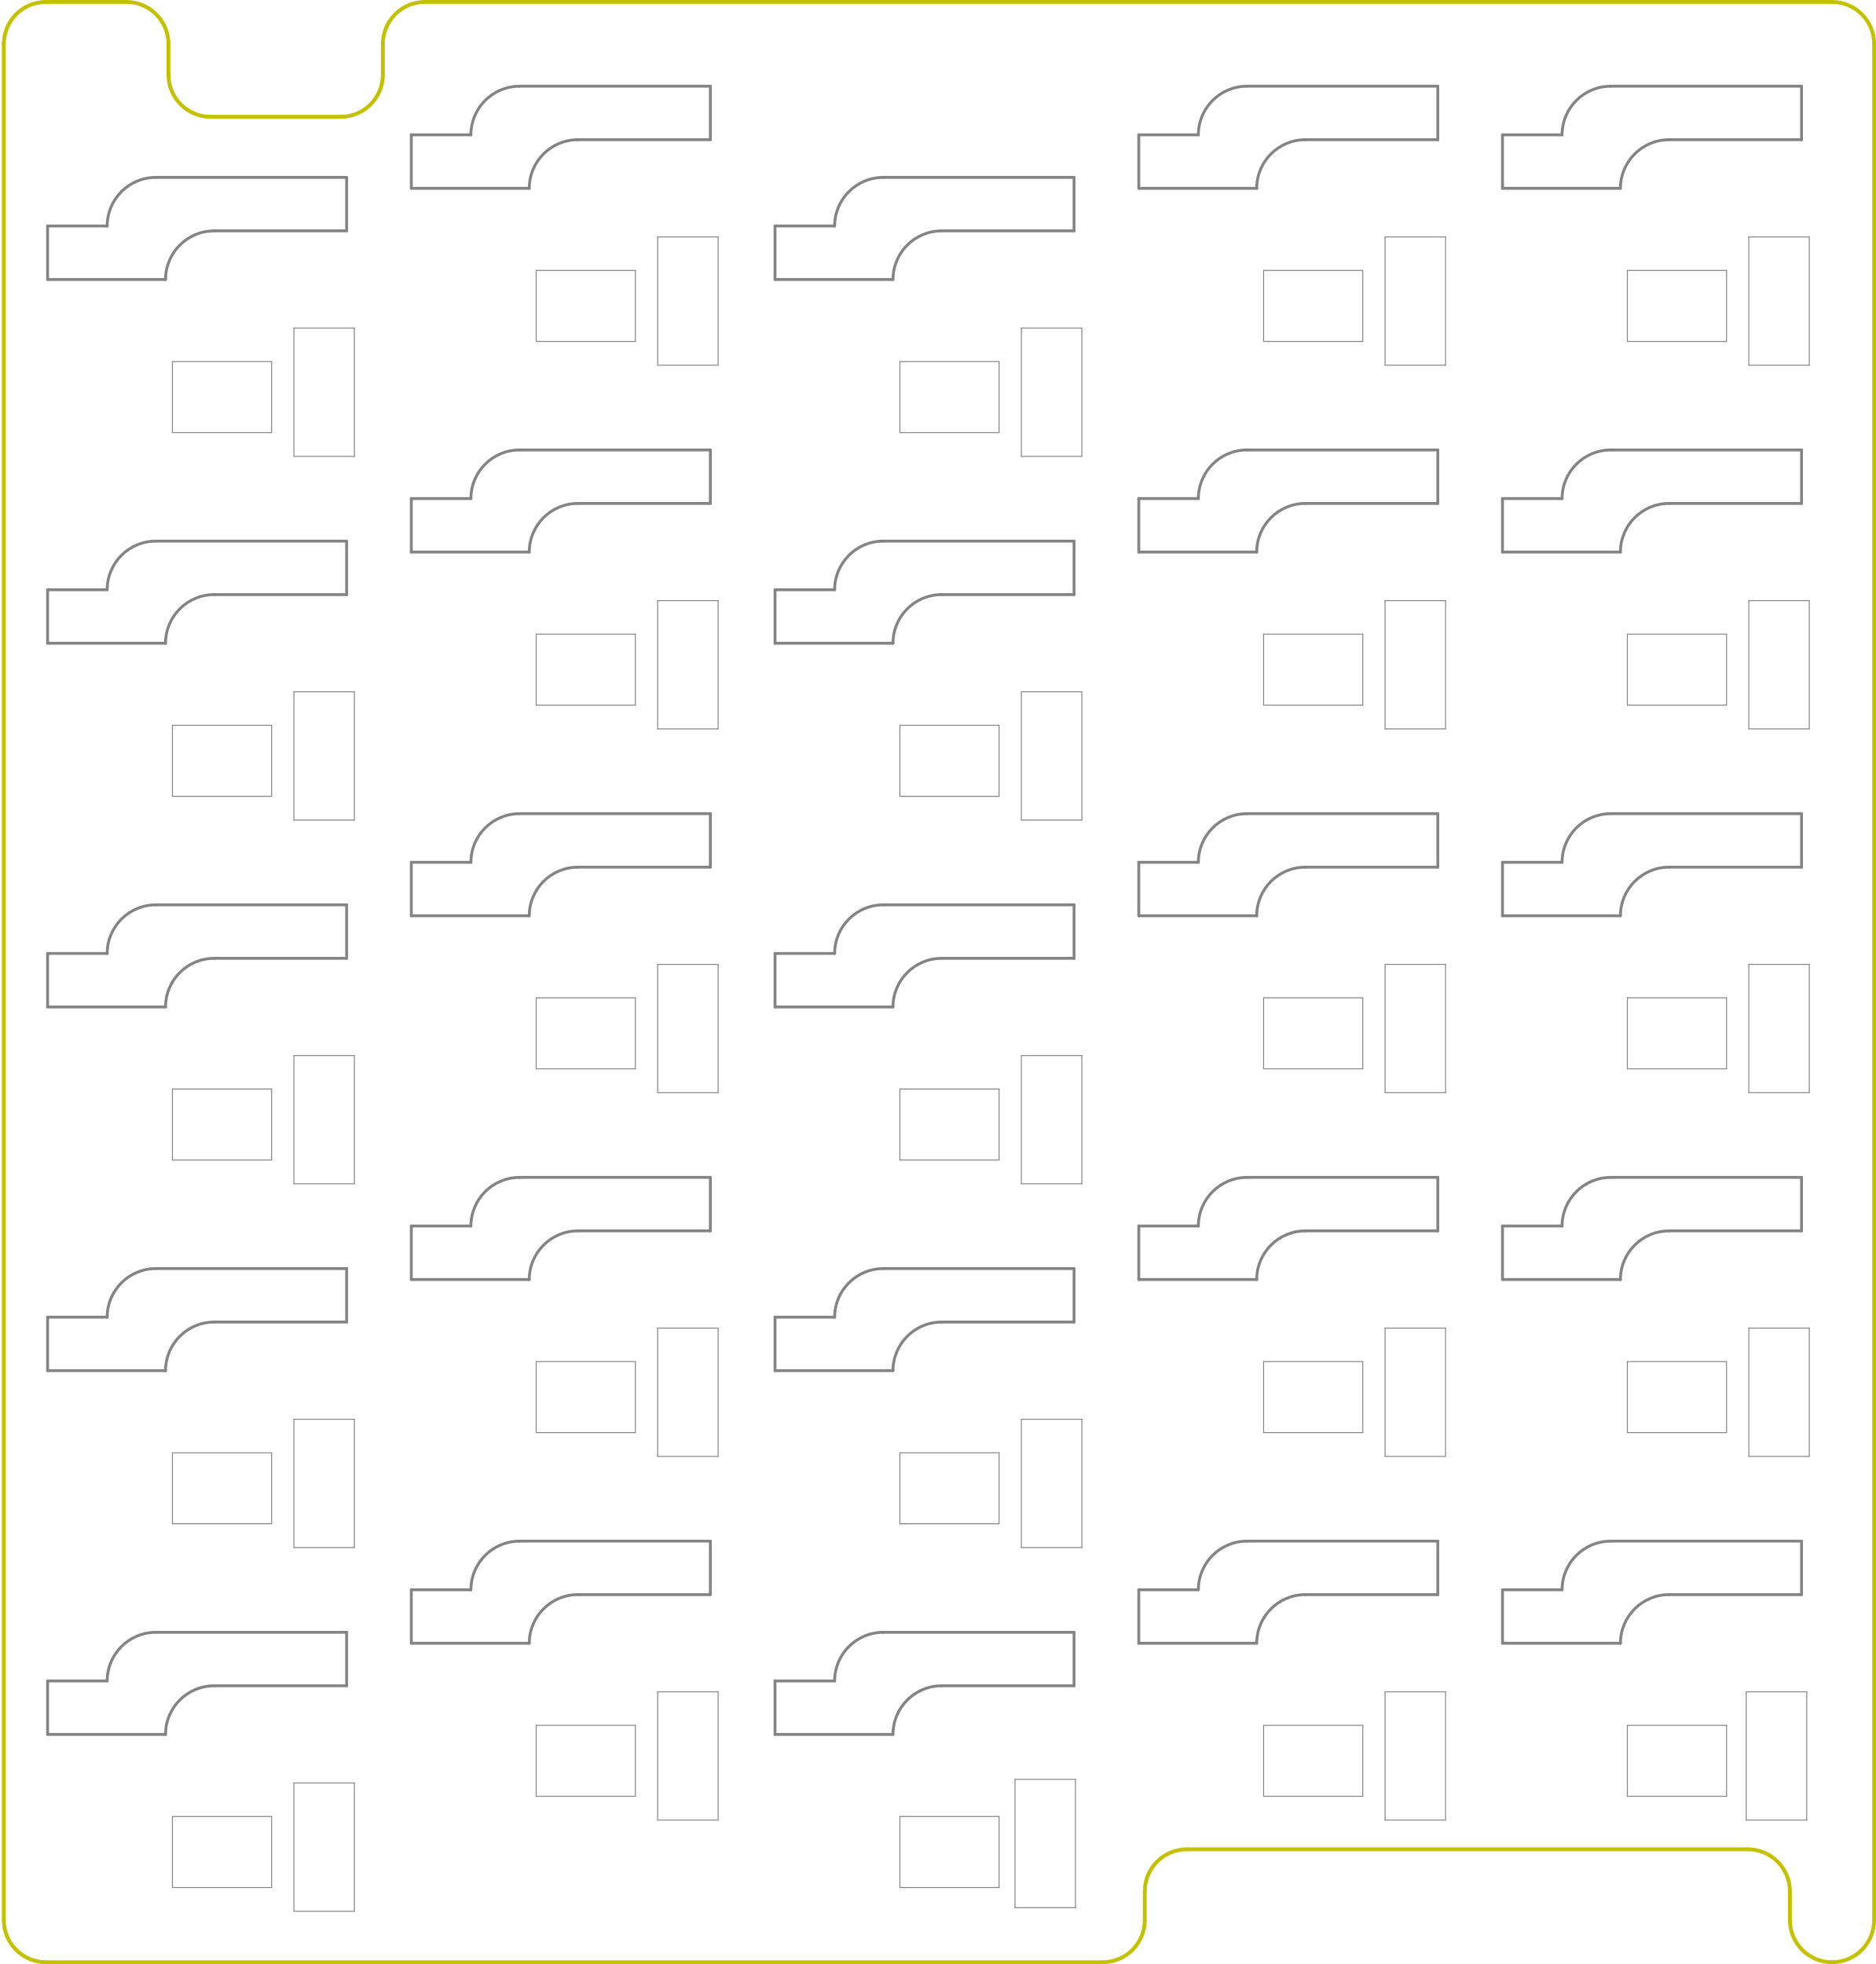
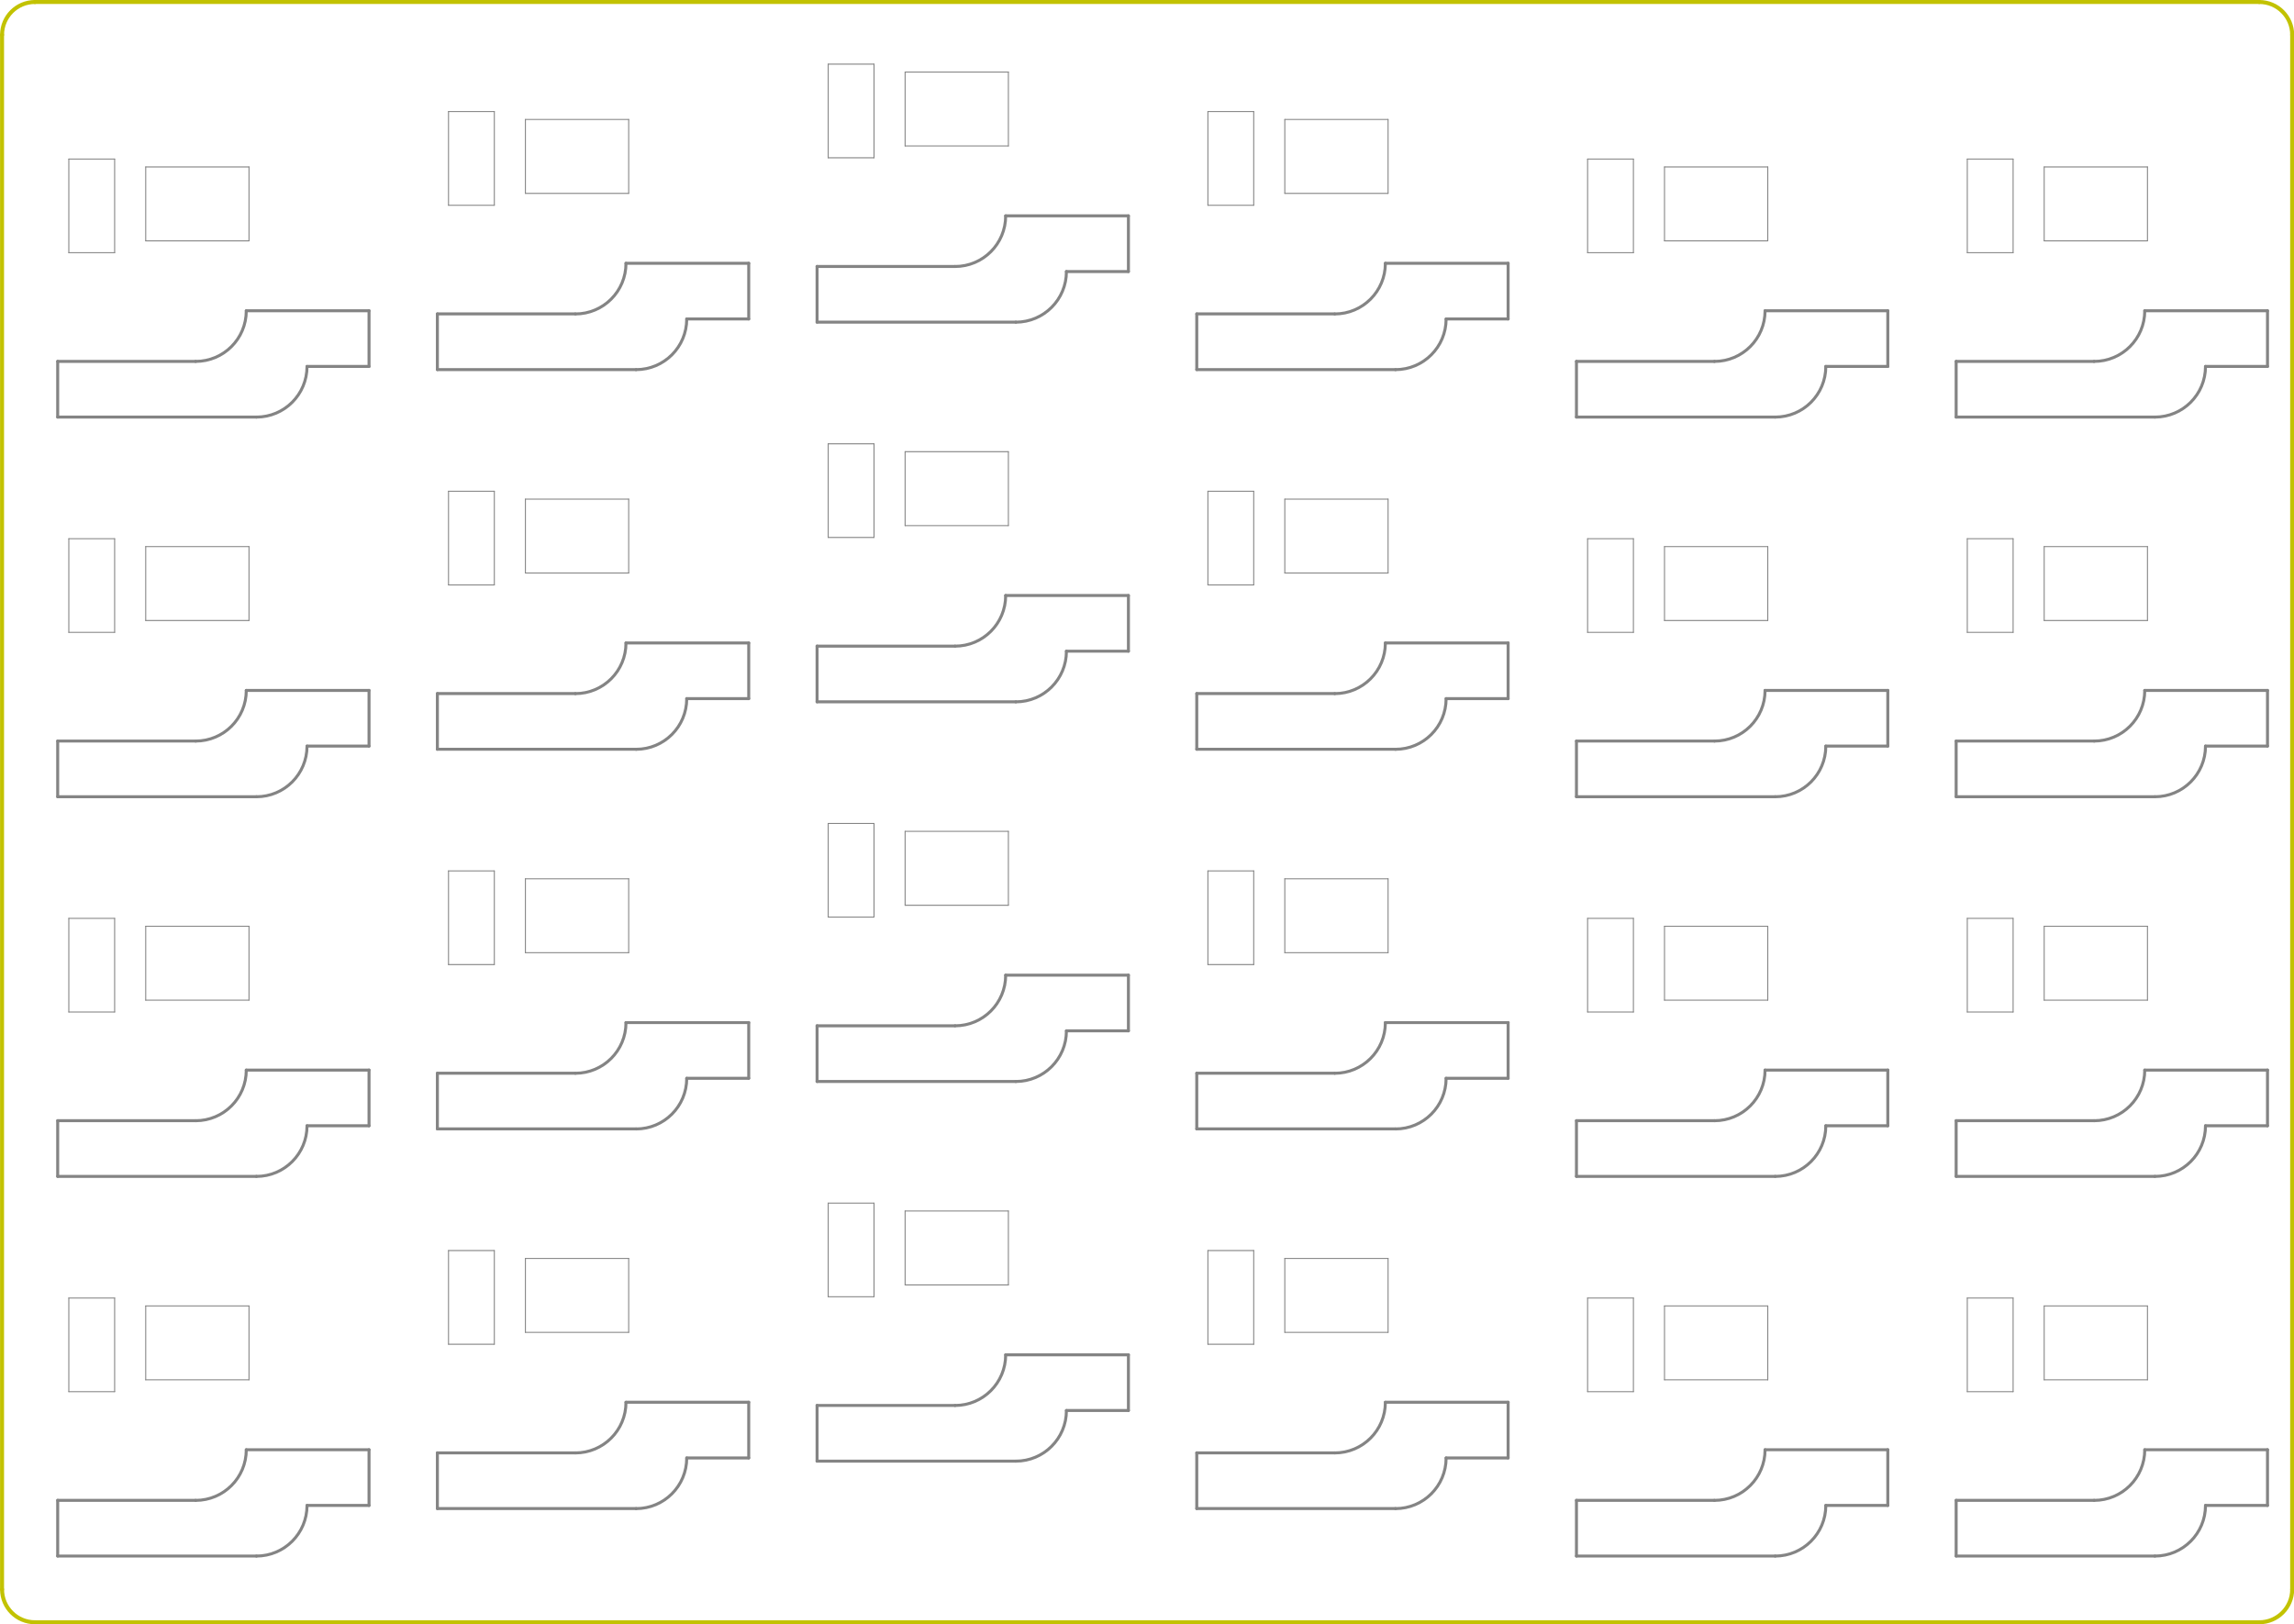
- <svg xmlns="http://www.w3.org/2000/svg" version="1.1" width="9.799cm" height="10.259cm" viewBox="0 0 38580 40390 ">
+ <svg xmlns="http://www.w3.org/2000/svg" version="1.1" width="11.509cm" height="8.148cm" viewBox="0 0 45310 32080 ">
  <g style="fill:#000000; fill-opacity:1;stroke:#000000; stroke-opacity:1; stroke-linecap:round; stroke-linejoin:round; " transform="translate(0 0) scale(1 1)">
</g>
  <g style="fill:#000000; fill-opacity:0.0;  stroke:#000000; stroke-width:-0; stroke-opacity:1;  stroke-linecap:round; stroke-linejoin:round;">
</g>
  <g style="fill:#848484; fill-opacity:0.0;  stroke:#848484; stroke-width:-0; stroke-opacity:1;  stroke-linecap:round; stroke-linejoin:round;">
</g>
  <g style="fill:#848484; fill-opacity:0.0;  stroke:#848484; stroke-width:19.685; stroke-opacity:1;  stroke-linecap:round; stroke-linejoin:round;">
-     <path d="M14769 7510 L14769 4872 " />
-     <path d="M13525 7510 L14769 7510 " />
-     <path d="M13525 4872 L13525 7510 " />
-     <path d="M14769 4872 L13525 4872 " />
-     <path d="M7288 6747 L6044 6747 " />
-     <path d="M6044 6747 L6044 9385 " />
-     <path d="M6044 9385 L7288 9385 " />
-     <path d="M7288 9385 L7288 6747 " />
-     <path d="M22249 6747 L21005 6747 " />
-     <path d="M21005 6747 L21005 9385 " />
-     <path d="M21005 9385 L22249 9385 " />
-     <path d="M22249 9385 L22249 6747 " />
-     <path d="M29729 7510 L29729 4872 " />
-     <path d="M28485 7510 L29729 7510 " />
-     <path d="M28485 4872 L28485 7510 " />
-     <path d="M29729 4872 L28485 4872 " />
-     <path d="M37210 4872 L35966 4872 " />
-     <path d="M35966 4872 L35966 7510 " />
-     <path d="M35966 7510 L37210 7510 " />
-     <path d="M37210 7510 L37210 4872 " />
-     <path d="M37210 14990 L37210 12352 " />
-     <path d="M35966 14990 L37210 14990 " />
-     <path d="M35966 12352 L35966 14990 " />
-     <path d="M37210 12352 L35966 12352 " />
-     <path d="M29729 12352 L28485 12352 " />
-     <path d="M28485 12352 L28485 14990 " />
-     <path d="M28485 14990 L29729 14990 " />
-     <path d="M29729 14990 L29729 12352 " />
-     <path d="M22249 16865 L22249 14227 " />
-     <path d="M21005 16865 L22249 16865 " />
-     <path d="M21005 14227 L21005 16865 " />
-     <path d="M22249 14227 L21005 14227 " />
-     <path d="M14769 12352 L13525 12352 " />
-     <path d="M13525 12352 L13525 14990 " />
-     <path d="M13525 14990 L14769 14990 " />
-     <path d="M14769 14990 L14769 12352 " />
-     <path d="M7288 16865 L7288 14227 " />
-     <path d="M6044 16865 L7288 16865 " />
-     <path d="M6044 14227 L6044 16865 " />
-     <path d="M7288 14227 L6044 14227 " />
-     <path d="M7288 21708 L6044 21708 " />
-     <path d="M6044 21708 L6044 24345 " />
-     <path d="M6044 24345 L7288 24345 " />
-     <path d="M7288 24345 L7288 21708 " />
-     <path d="M14769 22470 L14769 19833 " />
-     <path d="M13525 22470 L14769 22470 " />
-     <path d="M13525 19833 L13525 22470 " />
-     <path d="M14769 19833 L13525 19833 " />
-     <path d="M22249 21708 L21005 21708 " />
-     <path d="M21005 21708 L21005 24345 " />
-     <path d="M21005 24345 L22249 24345 " />
-     <path d="M22249 24345 L22249 21708 " />
-     <path d="M29729 22470 L29729 19833 " />
-     <path d="M28485 22470 L29729 22470 " />
-     <path d="M28485 19833 L28485 22470 " />
-     <path d="M29729 19833 L28485 19833 " />
-     <path d="M37210 19833 L35966 19833 " />
-     <path d="M35966 19833 L35966 22470 " />
-     <path d="M35966 22470 L37210 22470 " />
-     <path d="M37210 22470 L37210 19833 " />
-     <path d="M37210 29951 L37210 27313 " />
-     <path d="M35966 29951 L37210 29951 " />
-     <path d="M35966 27313 L35966 29951 " />
-     <path d="M37210 27313 L35966 27313 " />
-     <path d="M29729 27313 L28485 27313 " />
-     <path d="M28485 27313 L28485 29951 " />
-     <path d="M28485 29951 L29729 29951 " />
-     <path d="M29729 29951 L29729 27313 " />
-     <path d="M22249 31826 L22249 29188 " />
-     <path d="M21005 31826 L22249 31826 " />
-     <path d="M21005 29188 L21005 31826 " />
-     <path d="M22249 29188 L21005 29188 " />
-     <path d="M14769 27313 L13525 27313 " />
-     <path d="M13525 27313 L13525 29951 " />
-     <path d="M13525 29951 L14769 29951 " />
-     <path d="M14769 29951 L14769 27313 " />
-     <path d="M7288 31826 L7288 29188 " />
-     <path d="M6044 31826 L7288 31826 " />
-     <path d="M6044 29188 L6044 31826 " />
-     <path d="M7288 29188 L6044 29188 " />
-     <path d="M7288 36668 L6044 36668 " />
-     <path d="M6044 36668 L6044 39306 " />
-     <path d="M6044 39306 L7288 39306 " />
-     <path d="M7288 39306 L7288 36668 " />
-     <path d="M14769 37431 L14769 34793 " />
-     <path d="M13525 37431 L14769 37431 " />
-     <path d="M13525 34793 L13525 37431 " />
-     <path d="M14769 34793 L13525 34793 " />
-     <path d="M22118 36594 L20874 36594 " />
-     <path d="M20874 36594 L20874 39232 " />
-     <path d="M20874 39232 L22118 39232 " />
-     <path d="M22118 39232 L22118 36594 " />
-     <path d="M29729 37431 L29729 34793 " />
-     <path d="M28485 37431 L29729 37431 " />
-     <path d="M28485 34793 L28485 37431 " />
-     <path d="M29729 34793 L28485 34793 " />
-     <path d="M37157 34793 L35913 34793 " />
-     <path d="M35913 34793 L35913 37431 " />
-     <path d="M35913 37431 L37157 37431 " />
-     <path d="M37157 37431 L37157 34793 " />
+     <path d="M2877 4758 L4917 4758 " />
+     <path d="M2877 3298 L2877 4758 " />
+     <path d="M4917 3298 L2877 3298 " />
+     <path d="M4917 4758 L4917 3298 " />
+     <path d="M10377 3820 L12417 3820 " />
+     <path d="M10377 2360 L10377 3820 " />
+     <path d="M12417 2360 L10377 2360 " />
+     <path d="M12417 3820 L12417 2360 " />
+     <path d="M17877 2883 L19917 2883 " />
+     <path d="M17877 1423 L17877 2883 " />
+     <path d="M19917 1423 L17877 1423 " />
+     <path d="M19917 2883 L19917 1423 " />
+     <path d="M25377 3820 L27417 3820 " />
+     <path d="M25377 2360 L25377 3820 " />
+     <path d="M27417 2360 L25377 2360 " />
+     <path d="M27417 3820 L27417 2360 " />
+     <path d="M32877 4758 L34917 4758 " />
+     <path d="M32877 3298 L32877 4758 " />
+     <path d="M34917 3298 L32877 3298 " />
+     <path d="M34917 4758 L34917 3298 " />
+     <path d="M32877 12258 L34917 12258 " />
+     <path d="M32877 10798 L32877 12258 " />
+     <path d="M34917 10798 L32877 10798 " />
+     <path d="M34917 12258 L34917 10798 " />
+     <path d="M25377 11320 L27417 11320 " />
+     <path d="M25377 9860 L25377 11320 " />
+     <path d="M27417 9860 L25377 9860 " />
+     <path d="M27417 11320 L27417 9860 " />
+     <path d="M17877 10383 L19917 10383 " />
+     <path d="M17877 8923 L17877 10383 " />
+     <path d="M19917 8923 L17877 8923 " />
+     <path d="M19917 10383 L19917 8923 " />
+     <path d="M10377 11320 L12417 11320 " />
+     <path d="M10377 9860 L10377 11320 " />
+     <path d="M12417 9860 L10377 9860 " />
+     <path d="M12417 11320 L12417 9860 " />
+     <path d="M2877 12258 L4917 12258 " />
+     <path d="M2877 10798 L2877 12258 " />
+     <path d="M4917 10798 L2877 10798 " />
+     <path d="M4917 12258 L4917 10798 " />
+     <path d="M2877 19758 L4917 19758 " />
+     <path d="M2877 18298 L2877 19758 " />
+     <path d="M4917 18298 L2877 18298 " />
+     <path d="M4917 19758 L4917 18298 " />
+     <path d="M10377 18820 L12417 18820 " />
+     <path d="M10377 17360 L10377 18820 " />
+     <path d="M12417 17360 L10377 17360 " />
+     <path d="M12417 18820 L12417 17360 " />
+     <path d="M17877 17883 L19917 17883 " />
+     <path d="M17877 16423 L17877 17883 " />
+     <path d="M19917 16423 L17877 16423 " />
+     <path d="M19917 17883 L19917 16423 " />
+     <path d="M25377 18820 L27417 18820 " />
+     <path d="M25377 17360 L25377 18820 " />
+     <path d="M27417 17360 L25377 17360 " />
+     <path d="M27417 18820 L27417 17360 " />
+     <path d="M32877 19758 L34917 19758 " />
+     <path d="M32877 18298 L32877 19758 " />
+     <path d="M34917 18298 L32877 18298 " />
+     <path d="M34917 19758 L34917 18298 " />
+     <path d="M32877 27258 L34917 27258 " />
+     <path d="M32877 25798 L32877 27258 " />
+     <path d="M34917 25798 L32877 25798 " />
+     <path d="M34917 27258 L34917 25798 " />
+     <path d="M25377 26320 L27417 26320 " />
+     <path d="M25377 24860 L25377 26320 " />
+     <path d="M27417 24860 L25377 24860 " />
+     <path d="M27417 26320 L27417 24860 " />
+     <path d="M17877 25383 L19917 25383 " />
+     <path d="M17877 23923 L17877 25383 " />
+     <path d="M19917 23923 L17877 23923 " />
+     <path d="M19917 25383 L19917 23923 " />
+     <path d="M10377 26320 L12417 26320 " />
+     <path d="M10377 24860 L10377 26320 " />
+     <path d="M12417 24860 L10377 24860 " />
+     <path d="M12417 26320 L12417 24860 " />
+     <path d="M2877 27258 L4917 27258 " />
+     <path d="M2877 25798 L2877 27258 " />
+     <path d="M4917 25798 L2877 25798 " />
+     <path d="M4917 27258 L4917 25798 " />
+     <path d="M40377 27258 L42417 27258 " />
+     <path d="M40377 25798 L40377 27258 " />
+     <path d="M42417 25798 L40377 25798 " />
+     <path d="M42417 27258 L42417 25798 " />
+     <path d="M40377 19758 L42417 19758 " />
+     <path d="M40377 18298 L40377 19758 " />
+     <path d="M42417 18298 L40377 18298 " />
+     <path d="M42417 19758 L42417 18298 " />
+     <path d="M40377 12258 L42417 12258 " />
+     <path d="M40377 10798 L40377 12258 " />
+     <path d="M42417 10798 L40377 10798 " />
+     <path d="M42417 12258 L42417 10798 " />
+     <path d="M40377 4758 L42417 4758 " />
+     <path d="M40377 3298 L40377 4758 " />
+     <path d="M42417 3298 L40377 3298 " />
+     <path d="M42417 4758 L42417 3298 " />
+     <path d="M9763 4055 L9763 2204 " />
+     <path d="M9763 2204 L8858 2204 " />
+     <path d="M8858 2204 L8858 4055 " />
+     <path d="M9763 4055 L8858 4055 " />
+     <path d="M2263 4992 L2263 3142 " />
+     <path d="M2263 3142 L1358 3142 " />
+     <path d="M1358 3142 L1358 4992 " />
+     <path d="M2263 4992 L1358 4992 " />
+     <path d="M17263 3117 L17263 1267 " />
+     <path d="M17263 1267 L16358 1267 " />
+     <path d="M16358 1267 L16358 3117 " />
+     <path d="M17263 3117 L16358 3117 " />
+     <path d="M24763 4055 L24763 2204 " />
+     <path d="M24763 2204 L23858 2204 " />
+     <path d="M23858 2204 L23858 4055 " />
+     <path d="M24763 4055 L23858 4055 " />
+     <path d="M32263 4992 L32263 3142 " />
+     <path d="M32263 3142 L31358 3142 " />
+     <path d="M31358 3142 L31358 4992 " />
+     <path d="M32263 4992 L31358 4992 " />
+     <path d="M32263 12492 L32263 10642 " />
+     <path d="M32263 10642 L31358 10642 " />
+     <path d="M31358 10642 L31358 12492 " />
+     <path d="M32263 12492 L31358 12492 " />
+     <path d="M24763 11555 L24763 9704 " />
+     <path d="M24763 9704 L23858 9704 " />
+     <path d="M23858 9704 L23858 11555 " />
+     <path d="M24763 11555 L23858 11555 " />
+     <path d="M17263 10617 L17263 8767 " />
+     <path d="M17263 8767 L16358 8767 " />
+     <path d="M16358 8767 L16358 10617 " />
+     <path d="M17263 10617 L16358 10617 " />
+     <path d="M9763 11555 L9763 9704 " />
+     <path d="M9763 9704 L8858 9704 " />
+     <path d="M8858 9704 L8858 11555 " />
+     <path d="M9763 11555 L8858 11555 " />
+     <path d="M2263 12492 L2263 10642 " />
+     <path d="M2263 10642 L1358 10642 " />
+     <path d="M1358 10642 L1358 12492 " />
+     <path d="M2263 12492 L1358 12492 " />
+     <path d="M2263 19992 L2263 18142 " />
+     <path d="M2263 18142 L1358 18142 " />
+     <path d="M1358 18142 L1358 19992 " />
+     <path d="M2263 19992 L1358 19992 " />
+     <path d="M9763 19055 L9763 17204 " />
+     <path d="M9763 17204 L8858 17204 " />
+     <path d="M8858 17204 L8858 19055 " />
+     <path d="M9763 19055 L8858 19055 " />
+     <path d="M17263 18117 L17263 16267 " />
+     <path d="M17263 16267 L16358 16267 " />
+     <path d="M16358 16267 L16358 18117 " />
+     <path d="M17263 18117 L16358 18117 " />
+     <path d="M24763 19055 L24763 17204 " />
+     <path d="M24763 17204 L23858 17204 " />
+     <path d="M23858 17204 L23858 19055 " />
+     <path d="M24763 19055 L23858 19055 " />
+     <path d="M32263 19992 L32263 18142 " />
+     <path d="M32263 18142 L31358 18142 " />
+     <path d="M31358 18142 L31358 19992 " />
+     <path d="M32263 19992 L31358 19992 " />
+     <path d="M32263 27492 L32263 25642 " />
+     <path d="M32263 25642 L31358 25642 " />
+     <path d="M31358 25642 L31358 27492 " />
+     <path d="M32263 27492 L31358 27492 " />
+     <path d="M24763 26555 L24763 24704 " />
+     <path d="M24763 24704 L23858 24704 " />
+     <path d="M23858 24704 L23858 26555 " />
+     <path d="M24763 26555 L23858 26555 " />
+     <path d="M17263 25617 L17263 23767 " />
+     <path d="M17263 23767 L16358 23767 " />
+     <path d="M16358 23767 L16358 25617 " />
+     <path d="M17263 25617 L16358 25617 " />
+     <path d="M9763 26555 L9763 24704 " />
+     <path d="M9763 24704 L8858 24704 " />
+     <path d="M8858 24704 L8858 26555 " />
+     <path d="M9763 26555 L8858 26555 " />
+     <path d="M2263 27492 L2263 25642 " />
+     <path d="M2263 25642 L1358 25642 " />
+     <path d="M1358 25642 L1358 27492 " />
+     <path d="M2263 27492 L1358 27492 " />
+     <path d="M39763 27492 L39763 25642 " />
+     <path d="M39763 25642 L38858 25642 " />
+     <path d="M38858 25642 L38858 27492 " />
+     <path d="M39763 27492 L38858 27492 " />
+     <path d="M39763 19992 L39763 18142 " />
+     <path d="M39763 18142 L38858 18142 " />
+     <path d="M38858 18142 L38858 19992 " />
+     <path d="M39763 19992 L38858 19992 " />
+     <path d="M39763 12492 L39763 10642 " />
+     <path d="M39763 10642 L38858 10642 " />
+     <path d="M38858 10642 L38858 12492 " />
+     <path d="M39763 12492 L38858 12492 " />
+     <path d="M39763 4992 L39763 3142 " />
+     <path d="M39763 3142 L38858 3142 " />
+     <path d="M38858 3142 L38858 4992 " />
+     <path d="M39763 4992 L38858 4992 " />
  </g>
  <g style="fill:#848484; fill-opacity:0.0;  stroke:#848484; stroke-width:59.055; stroke-opacity:1;  stroke-linecap:round; stroke-linejoin:round;">
-     <path d="M4404.33 4747.84 A1000 1000 0.0 0 0 3404.33 5747.84 " />
-     <path d="M3204.33 3647.84 A1000 1000 0.0 0 0 2204.33 4647.84 " />
-     <path d="M4404 4747 L7129 4747 " />
-     <path d="M979 5747 L3404 5747 " />
-     <path d="M979 4647 L979 5747 " />
-     <path d="M2204 4647 L979 4647 " />
-     <path d="M7129 3647 L3204 3647 " />
-     <path d="M7129 4747 L7129 3647 " />
-     <path d="M14609 2872 L14609 1772 " />
-     <path d="M14609 1772 L10684 1772 " />
-     <path d="M9684 2772 L8459 2772 " />
-     <path d="M8459 2772 L8459 3872 " />
-     <path d="M8459 3872 L10884 3872 " />
-     <path d="M11884 2872 L14609 2872 " />
-     <path d="M10684.6 1772.84 A1000 1000 0.0 0 0 9684.65 2772.84 " />
-     <path d="M11884.6 2872.84 A1000 1000 0.0 0 0 10884.6 3872.84 " />
-     <path d="M19365 4747.84 A1000 1000 0.0 0 0 18365 5747.84 " />
-     <path d="M18165 3647.84 A1000 1000 0.0 0 0 17165 4647.84 " />
-     <path d="M19364 4747 L22089 4747 " />
-     <path d="M15939 5747 L18364 5747 " />
-     <path d="M15939 4647 L15939 5747 " />
-     <path d="M17164 4647 L15939 4647 " />
-     <path d="M22089 3647 L18164 3647 " />
-     <path d="M22089 4747 L22089 3647 " />
-     <path d="M29570 2872 L29570 1772 " />
-     <path d="M29570 1772 L25645 1772 " />
-     <path d="M24645 2772 L23420 2772 " />
-     <path d="M23420 2772 L23420 3872 " />
-     <path d="M23420 3872 L25845 3872 " />
-     <path d="M26845 2872 L29570 2872 " />
-     <path d="M25645.3 1772.84 A1000 1000 0.0 0 0 24645.3 2772.84 " />
-     <path d="M26845.3 2872.84 A1000 1000 0.0 0 0 25845.3 3872.84 " />
-     <path d="M37050 2872 L37050 1772 " />
-     <path d="M37050 1772 L33125 1772 " />
-     <path d="M32125 2772 L30900 2772 " />
-     <path d="M30900 2772 L30900 3872 " />
-     <path d="M30900 3872 L33325 3872 " />
-     <path d="M34325 2872 L37050 2872 " />
-     <path d="M33125.6 1772.84 A1000 1000 0.0 0 0 32125.6 2772.84 " />
-     <path d="M34325.6 2872.84 A1000 1000 0.0 0 0 33325.6 3872.84 " />
-     <path d="M34325.6 10353.1 A1000 1000 0.0 0 0 33325.6 11353.1 " />
-     <path d="M33125.6 9253.15 A1000 1000 0.0 0 0 32125.6 10253.1 " />
-     <path d="M34325 10353 L37050 10353 " />
-     <path d="M30900 11353 L33325 11353 " />
-     <path d="M30900 10253 L30900 11353 " />
-     <path d="M32125 10253 L30900 10253 " />
-     <path d="M37050 9253 L33125 9253 " />
-     <path d="M37050 10353 L37050 9253 " />
-     <path d="M29570 10353 L29570 9253 " />
-     <path d="M29570 9253 L25645 9253 " />
-     <path d="M24645 10253 L23420 10253 " />
-     <path d="M23420 10253 L23420 11353 " />
-     <path d="M23420 11353 L25845 11353 " />
-     <path d="M26845 10353 L29570 10353 " />
-     <path d="M25645.3 9253.15 A1000 1000 0.0 0 0 24645.3 10253.1 " />
-     <path d="M26845.3 10353.1 A1000 1000 0.0 0 0 25845.3 11353.1 " />
-     <path d="M22089 12228 L22089 11128 " />
-     <path d="M22089 11128 L18164 11128 " />
-     <path d="M17164 12128 L15939 12128 " />
-     <path d="M15939 12128 L15939 13228 " />
-     <path d="M15939 13228 L18364 13228 " />
-     <path d="M19364 12228 L22089 12228 " />
-     <path d="M18165 11128.1 A1000 1000 0.0 0 0 17165 12128.1 " />
-     <path d="M19365 12228.1 A1000 1000 0.0 0 0 18365 13228.1 " />
-     <path d="M14609 10353 L14609 9253 " />
-     <path d="M14609 9253 L10684 9253 " />
-     <path d="M9684 10253 L8459 10253 " />
-     <path d="M8459 10253 L8459 11353 " />
-     <path d="M8459 11353 L10884 11353 " />
-     <path d="M11884 10353 L14609 10353 " />
-     <path d="M10684.6 9253.15 A1000 1000 0.0 0 0 9684.65 10253.1 " />
-     <path d="M11884.6 10353.1 A1000 1000 0.0 0 0 10884.6 11353.1 " />
-     <path d="M4404.33 12228.1 A1000 1000 0.0 0 0 3404.33 13228.1 " />
-     <path d="M3204.33 11128.1 A1000 1000 0.0 0 0 2204.33 12128.1 " />
-     <path d="M4404 12228 L7129 12228 " />
-     <path d="M979 13228 L3404 13228 " />
-     <path d="M979 12128 L979 13228 " />
-     <path d="M2204 12128 L979 12128 " />
-     <path d="M7129 11128 L3204 11128 " />
-     <path d="M7129 12228 L7129 11128 " />
-     <path d="M7129 19708 L7129 18608 " />
-     <path d="M7129 18608 L3204 18608 " />
-     <path d="M2204 19608 L979 19608 " />
-     <path d="M979 19608 L979 20708 " />
-     <path d="M979 20708 L3404 20708 " />
-     <path d="M4404 19708 L7129 19708 " />
-     <path d="M3204.33 18608.5 A1000 1000 0.0 0 0 2204.33 19608.5 " />
-     <path d="M4404.33 19708.5 A1000 1000 0.0 0 0 3404.33 20708.5 " />
-     <path d="M14609 17833 L14609 16733 " />
-     <path d="M14609 16733 L10684 16733 " />
-     <path d="M9684 17733 L8459 17733 " />
-     <path d="M8459 17733 L8459 18833 " />
-     <path d="M8459 18833 L10884 18833 " />
-     <path d="M11884 17833 L14609 17833 " />
-     <path d="M10684.6 16733.5 A1000 1000 0.0 0 0 9684.65 17733.5 " />
-     <path d="M11884.6 17833.5 A1000 1000 0.0 0 0 10884.6 18833.5 " />
-     <path d="M22089 19708 L22089 18608 " />
-     <path d="M22089 18608 L18164 18608 " />
-     <path d="M17164 19608 L15939 19608 " />
-     <path d="M15939 19608 L15939 20708 " />
-     <path d="M15939 20708 L18364 20708 " />
-     <path d="M19364 19708 L22089 19708 " />
-     <path d="M18165 18608.5 A1000 1000 0.0 0 0 17165 19608.5 " />
-     <path d="M19365 19708.5 A1000 1000 0.0 0 0 18365 20708.5 " />
-     <path d="M29570 17833 L29570 16733 " />
-     <path d="M29570 16733 L25645 16733 " />
-     <path d="M24645 17733 L23420 17733 " />
-     <path d="M23420 17733 L23420 18833 " />
-     <path d="M23420 18833 L25845 18833 " />
-     <path d="M26845 17833 L29570 17833 " />
-     <path d="M25645.3 16733.5 A1000 1000 0.0 0 0 24645.3 17733.5 " />
-     <path d="M26845.3 17833.5 A1000 1000 0.0 0 0 25845.3 18833.5 " />
-     <path d="M34325.6 17833.5 A1000 1000 0.0 0 0 33325.6 18833.5 " />
-     <path d="M33125.6 16733.5 A1000 1000 0.0 0 0 32125.6 17733.5 " />
-     <path d="M34325 17833 L37050 17833 " />
-     <path d="M30900 18833 L33325 18833 " />
-     <path d="M30900 17733 L30900 18833 " />
-     <path d="M32125 17733 L30900 17733 " />
-     <path d="M37050 16733 L33125 16733 " />
-     <path d="M37050 17833 L37050 16733 " />
-     <path d="M34325.6 25313.8 A1000 1000 0.0 0 0 33325.6 26313.8 " />
-     <path d="M33125.6 24213.8 A1000 1000 0.0 0 0 32125.6 25213.8 " />
-     <path d="M34325 25313 L37050 25313 " />
-     <path d="M30900 26313 L33325 26313 " />
-     <path d="M30900 25213 L30900 26313 " />
-     <path d="M32125 25213 L30900 25213 " />
-     <path d="M37050 24213 L33125 24213 " />
-     <path d="M37050 25313 L37050 24213 " />
-     <path d="M26845.3 25313.8 A1000 1000 0.0 0 0 25845.3 26313.8 " />
-     <path d="M25645.3 24213.8 A1000 1000 0.0 0 0 24645.3 25213.8 " />
-     <path d="M26845 25313 L29570 25313 " />
-     <path d="M23420 26313 L25845 26313 " />
-     <path d="M23420 25213 L23420 26313 " />
-     <path d="M24645 25213 L23420 25213 " />
-     <path d="M29570 24213 L25645 24213 " />
-     <path d="M29570 25313 L29570 24213 " />
-     <path d="M22089 27188 L22089 26088 " />
-     <path d="M22089 26088 L18164 26088 " />
-     <path d="M17164 27088 L15939 27088 " />
-     <path d="M15939 27088 L15939 28188 " />
-     <path d="M15939 28188 L18364 28188 " />
-     <path d="M19364 27188 L22089 27188 " />
-     <path d="M18165 26088.8 A1000 1000 0.0 0 0 17165 27088.8 " />
-     <path d="M19365 27188.8 A1000 1000 0.0 0 0 18365 28188.8 " />
-     <path d="M11884.6 25313.8 A1000 1000 0.0 0 0 10884.6 26313.8 " />
-     <path d="M10684.6 24213.8 A1000 1000 0.0 0 0 9684.65 25213.8 " />
-     <path d="M11884 25313 L14609 25313 " />
-     <path d="M8459 26313 L10884 26313 " />
-     <path d="M8459 25213 L8459 26313 " />
-     <path d="M9684 25213 L8459 25213 " />
-     <path d="M14609 24213 L10684 24213 " />
-     <path d="M14609 25313 L14609 24213 " />
-     <path d="M7129 27188 L7129 26088 " />
-     <path d="M7129 26088 L3204 26088 " />
-     <path d="M2204 27088 L979 27088 " />
-     <path d="M979 27088 L979 28188 " />
-     <path d="M979 28188 L3404 28188 " />
-     <path d="M4404 27188 L7129 27188 " />
-     <path d="M3204.33 26088.8 A1000 1000 0.0 0 0 2204.33 27088.8 " />
-     <path d="M4404.33 27188.8 A1000 1000 0.0 0 0 3404.33 28188.8 " />
-     <path d="M7129 34669 L7129 33569 " />
-     <path d="M7129 33569 L3204 33569 " />
-     <path d="M2204 34569 L979 34569 " />
-     <path d="M979 34569 L979 35669 " />
-     <path d="M979 35669 L3404 35669 " />
-     <path d="M4404 34669 L7129 34669 " />
-     <path d="M3204.33 33569.1 A1000 1000 0.0 0 0 2204.33 34569.1 " />
-     <path d="M4404.33 34669.1 A1000 1000 0.0 0 0 3404.33 35669.1 " />
-     <path d="M11884.6 32794.1 A1000 1000 0.0 0 0 10884.6 33794.1 " />
-     <path d="M10684.6 31694.1 A1000 1000 0.0 0 0 9684.65 32694.1 " />
-     <path d="M11884 32794 L14609 32794 " />
-     <path d="M8459 33794 L10884 33794 " />
-     <path d="M8459 32694 L8459 33794 " />
-     <path d="M9684 32694 L8459 32694 " />
-     <path d="M14609 31694 L10684 31694 " />
-     <path d="M14609 32794 L14609 31694 " />
-     <path d="M19365 34669.1 A1000 1000 0.0 0 0 18365 35669.1 " />
-     <path d="M18165 33569.1 A1000 1000 0.0 0 0 17165 34569.1 " />
-     <path d="M19364 34669 L22089 34669 " />
-     <path d="M15939 35669 L18364 35669 " />
-     <path d="M15939 34569 L15939 35669 " />
-     <path d="M17164 34569 L15939 34569 " />
-     <path d="M22089 33569 L18164 33569 " />
-     <path d="M22089 34669 L22089 33569 " />
-     <path d="M26845.3 32794.1 A1000 1000 0.0 0 0 25845.3 33794.1 " />
-     <path d="M25645.3 31694.1 A1000 1000 0.0 0 0 24645.3 32694.1 " />
-     <path d="M26845 32794 L29570 32794 " />
-     <path d="M23420 33794 L25845 33794 " />
-     <path d="M23420 32694 L23420 33794 " />
-     <path d="M24645 32694 L23420 32694 " />
-     <path d="M29570 31694 L25645 31694 " />
-     <path d="M29570 32794 L29570 31694 " />
-     <path d="M34325.6 32794.1 A1000 1000 0.0 0 0 33325.6 33794.1 " />
-     <path d="M33125.6 31694.1 A1000 1000 0.0 0 0 32125.6 32694.1 " />
-     <path d="M34325 32794 L37050 32794 " />
-     <path d="M30900 33794 L33325 33794 " />
-     <path d="M30900 32694 L30900 33794 " />
-     <path d="M32125 32694 L30900 32694 " />
-     <path d="M37050 31694 L33125 31694 " />
-     <path d="M37050 32794 L37050 31694 " />
+     <path d="M3863.39 7139.47 A1000 1000 0.0 0 0 4863.39 6139.47 " />
+     <path d="M5063.39 8239.47 A1000 1000 0.0 0 0 6063.39 7239.47 " />
+     <path d="M3863 7139 L1138 7139 " />
+     <path d="M7288 6139 L4863 6139 " />
+     <path d="M7288 7239 L7288 6139 " />
+     <path d="M6063 7239 L7288 7239 " />
+     <path d="M1138 8239 L5063 8239 " />
+     <path d="M1138 7139 L1138 8239 " />
+     <path d="M8638 6201 L8638 7301 " />
+     <path d="M8638 7301 L12563 7301 " />
+     <path d="M13563 6301 L14788 6301 " />
+     <path d="M14788 6301 L14788 5201 " />
+     <path d="M14788 5201 L12363 5201 " />
+     <path d="M11363 6201 L8638 6201 " />
+     <path d="M12563.4 7301.97 A1000 1000 0.0 0 0 13563.4 6301.97 " />
+     <path d="M11363.4 6201.97 A1000 1000 0.0 0 0 12363.4 5201.97 " />
+     <path d="M16138 5264 L16138 6364 " />
+     <path d="M16138 6364 L20063 6364 " />
+     <path d="M21063 5364 L22288 5364 " />
+     <path d="M22288 5364 L22288 4264 " />
+     <path d="M22288 4264 L19863 4264 " />
+     <path d="M18863 5264 L16138 5264 " />
+     <path d="M20063.4 6364.47 A1000 1000 0.0 0 0 21063.4 5364.47 " />
+     <path d="M18863.4 5264.47 A1000 1000 0.0 0 0 19863.4 4264.47 " />
+     <path d="M23638 6201 L23638 7301 " />
+     <path d="M23638 7301 L27563 7301 " />
+     <path d="M28563 6301 L29788 6301 " />
+     <path d="M29788 6301 L29788 5201 " />
+     <path d="M29788 5201 L27363 5201 " />
+     <path d="M26363 6201 L23638 6201 " />
+     <path d="M27563.4 7301.97 A1000 1000 0.0 0 0 28563.4 6301.97 " />
+     <path d="M26363.4 6201.97 A1000 1000 0.0 0 0 27363.4 5201.97 " />
+     <path d="M33863.4 7139.47 A1000 1000 0.0 0 0 34863.4 6139.47 " />
+     <path d="M35063.4 8239.47 A1000 1000 0.0 0 0 36063.4 7239.47 " />
+     <path d="M33863 7139 L31138 7139 " />
+     <path d="M37288 6139 L34863 6139 " />
+     <path d="M37288 7239 L37288 6139 " />
+     <path d="M36063 7239 L37288 7239 " />
+     <path d="M31138 8239 L35063 8239 " />
+     <path d="M31138 7139 L31138 8239 " />
+     <path d="M33863.4 14639.5 A1000 1000 0.0 0 0 34863.4 13639.5 " />
+     <path d="M35063.4 15739.5 A1000 1000 0.0 0 0 36063.4 14739.5 " />
+     <path d="M33863 14639 L31138 14639 " />
+     <path d="M37288 13639 L34863 13639 " />
+     <path d="M37288 14739 L37288 13639 " />
+     <path d="M36063 14739 L37288 14739 " />
+     <path d="M31138 15739 L35063 15739 " />
+     <path d="M31138 14639 L31138 15739 " />
+     <path d="M26363.4 13702 A1000 1000 0.0 0 0 27363.4 12702 " />
+     <path d="M27563.4 14802 A1000 1000 0.0 0 0 28563.4 13802 " />
+     <path d="M26363 13701 L23638 13701 " />
+     <path d="M29788 12701 L27363 12701 " />
+     <path d="M29788 13801 L29788 12701 " />
+     <path d="M28563 13801 L29788 13801 " />
+     <path d="M23638 14801 L27563 14801 " />
+     <path d="M23638 13701 L23638 14801 " />
+     <path d="M16138 12764 L16138 13864 " />
+     <path d="M16138 13864 L20063 13864 " />
+     <path d="M21063 12864 L22288 12864 " />
+     <path d="M22288 12864 L22288 11764 " />
+     <path d="M22288 11764 L19863 11764 " />
+     <path d="M18863 12764 L16138 12764 " />
+     <path d="M20063.4 13864.5 A1000 1000 0.0 0 0 21063.4 12864.5 " />
+     <path d="M18863.4 12764.5 A1000 1000 0.0 0 0 19863.4 11764.5 " />
+     <path d="M8638 13701 L8638 14801 " />
+     <path d="M8638 14801 L12563 14801 " />
+     <path d="M13563 13801 L14788 13801 " />
+     <path d="M14788 13801 L14788 12701 " />
+     <path d="M14788 12701 L12363 12701 " />
+     <path d="M11363 13701 L8638 13701 " />
+     <path d="M12563.4 14802 A1000 1000 0.0 0 0 13563.4 13802 " />
+     <path d="M11363.4 13702 A1000 1000 0.0 0 0 12363.4 12702 " />
+     <path d="M1138 14639 L1138 15739 " />
+     <path d="M1138 15739 L5063 15739 " />
+     <path d="M6063 14739 L7288 14739 " />
+     <path d="M7288 14739 L7288 13639 " />
+     <path d="M7288 13639 L4863 13639 " />
+     <path d="M3863 14639 L1138 14639 " />
+     <path d="M5063.39 15739.5 A1000 1000 0.0 0 0 6063.39 14739.5 " />
+     <path d="M3863.39 14639.5 A1000 1000 0.0 0 0 4863.39 13639.5 " />
+     <path d="M3863.39 22139.5 A1000 1000 0.0 0 0 4863.39 21139.5 " />
+     <path d="M5063.39 23239.5 A1000 1000 0.0 0 0 6063.39 22239.5 " />
+     <path d="M3863 22139 L1138 22139 " />
+     <path d="M7288 21139 L4863 21139 " />
+     <path d="M7288 22239 L7288 21139 " />
+     <path d="M6063 22239 L7288 22239 " />
+     <path d="M1138 23239 L5063 23239 " />
+     <path d="M1138 22139 L1138 23239 " />
+     <path d="M8638 21201 L8638 22301 " />
+     <path d="M8638 22301 L12563 22301 " />
+     <path d="M13563 21301 L14788 21301 " />
+     <path d="M14788 21301 L14788 20201 " />
+     <path d="M14788 20201 L12363 20201 " />
+     <path d="M11363 21201 L8638 21201 " />
+     <path d="M12563.4 22302 A1000 1000 0.0 0 0 13563.4 21302 " />
+     <path d="M11363.4 21202 A1000 1000 0.0 0 0 12363.4 20202 " />
+     <path d="M18863.4 20264.5 A1000 1000 0.0 0 0 19863.4 19264.5 " />
+     <path d="M20063.4 21364.5 A1000 1000 0.0 0 0 21063.4 20364.5 " />
+     <path d="M18863 20264 L16138 20264 " />
+     <path d="M22288 19264 L19863 19264 " />
+     <path d="M22288 20364 L22288 19264 " />
+     <path d="M21063 20364 L22288 20364 " />
+     <path d="M16138 21364 L20063 21364 " />
+     <path d="M16138 20264 L16138 21364 " />
+     <path d="M23638 21201 L23638 22301 " />
+     <path d="M23638 22301 L27563 22301 " />
+     <path d="M28563 21301 L29788 21301 " />
+     <path d="M29788 21301 L29788 20201 " />
+     <path d="M29788 20201 L27363 20201 " />
+     <path d="M26363 21201 L23638 21201 " />
+     <path d="M27563.4 22302 A1000 1000 0.0 0 0 28563.4 21302 " />
+     <path d="M26363.4 21202 A1000 1000 0.0 0 0 27363.4 20202 " />
+     <path d="M33863.4 22139.5 A1000 1000 0.0 0 0 34863.4 21139.5 " />
+     <path d="M35063.4 23239.5 A1000 1000 0.0 0 0 36063.4 22239.5 " />
+     <path d="M33863 22139 L31138 22139 " />
+     <path d="M37288 21139 L34863 21139 " />
+     <path d="M37288 22239 L37288 21139 " />
+     <path d="M36063 22239 L37288 22239 " />
+     <path d="M31138 23239 L35063 23239 " />
+     <path d="M31138 22139 L31138 23239 " />
+     <path d="M33863.4 29639.5 A1000 1000 0.0 0 0 34863.4 28639.5 " />
+     <path d="M35063.4 30739.5 A1000 1000 0.0 0 0 36063.4 29739.5 " />
+     <path d="M33863 29639 L31138 29639 " />
+     <path d="M37288 28639 L34863 28639 " />
+     <path d="M37288 29739 L37288 28639 " />
+     <path d="M36063 29739 L37288 29739 " />
+     <path d="M31138 30739 L35063 30739 " />
+     <path d="M31138 29639 L31138 30739 " />
+     <path d="M23638 28701 L23638 29801 " />
+     <path d="M23638 29801 L27563 29801 " />
+     <path d="M28563 28801 L29788 28801 " />
+     <path d="M29788 28801 L29788 27701 " />
+     <path d="M29788 27701 L27363 27701 " />
+     <path d="M26363 28701 L23638 28701 " />
+     <path d="M27563.4 29802 A1000 1000 0.0 0 0 28563.4 28802 " />
+     <path d="M26363.4 28702 A1000 1000 0.0 0 0 27363.4 27702 " />
+     <path d="M18863.4 27764.5 A1000 1000 0.0 0 0 19863.4 26764.5 " />
+     <path d="M20063.4 28864.5 A1000 1000 0.0 0 0 21063.4 27864.5 " />
+     <path d="M18863 27764 L16138 27764 " />
+     <path d="M22288 26764 L19863 26764 " />
+     <path d="M22288 27864 L22288 26764 " />
+     <path d="M21063 27864 L22288 27864 " />
+     <path d="M16138 28864 L20063 28864 " />
+     <path d="M16138 27764 L16138 28864 " />
+     <path d="M11363.4 28702 A1000 1000 0.0 0 0 12363.4 27702 " />
+     <path d="M12563.4 29802 A1000 1000 0.0 0 0 13563.4 28802 " />
+     <path d="M11363 28701 L8638 28701 " />
+     <path d="M14788 27701 L12363 27701 " />
+     <path d="M14788 28801 L14788 27701 " />
+     <path d="M13563 28801 L14788 28801 " />
+     <path d="M8638 29801 L12563 29801 " />
+     <path d="M8638 28701 L8638 29801 " />
+     <path d="M1138 29639 L1138 30739 " />
+     <path d="M1138 30739 L5063 30739 " />
+     <path d="M6063 29739 L7288 29739 " />
+     <path d="M7288 29739 L7288 28639 " />
+     <path d="M7288 28639 L4863 28639 " />
+     <path d="M3863 29639 L1138 29639 " />
+     <path d="M5063.39 30739.5 A1000 1000 0.0 0 0 6063.39 29739.5 " />
+     <path d="M3863.39 29639.5 A1000 1000 0.0 0 0 4863.39 28639.5 " />
+     <path d="M38638 29639 L38638 30739 " />
+     <path d="M38638 30739 L42563 30739 " />
+     <path d="M43563 29739 L44788 29739 " />
+     <path d="M44788 29739 L44788 28639 " />
+     <path d="M44788 28639 L42363 28639 " />
+     <path d="M41363 29639 L38638 29639 " />
+     <path d="M42563.4 30739.5 A1000 1000 0.0 0 0 43563.4 29739.5 " />
+     <path d="M41363.4 29639.5 A1000 1000 0.0 0 0 42363.4 28639.5 " />
+     <path d="M41363.4 22139.5 A1000 1000 0.0 0 0 42363.4 21139.5 " />
+     <path d="M42563.4 23239.5 A1000 1000 0.0 0 0 43563.4 22239.5 " />
+     <path d="M41363 22139 L38638 22139 " />
+     <path d="M44788 21139 L42363 21139 " />
+     <path d="M44788 22239 L44788 21139 " />
+     <path d="M43563 22239 L44788 22239 " />
+     <path d="M38638 23239 L42563 23239 " />
+     <path d="M38638 22139 L38638 23239 " />
+     <path d="M38638 14639 L38638 15739 " />
+     <path d="M38638 15739 L42563 15739 " />
+     <path d="M43563 14739 L44788 14739 " />
+     <path d="M44788 14739 L44788 13639 " />
+     <path d="M44788 13639 L42363 13639 " />
+     <path d="M41363 14639 L38638 14639 " />
+     <path d="M42563.4 15739.5 A1000 1000 0.0 0 0 43563.4 14739.5 " />
+     <path d="M41363.4 14639.5 A1000 1000 0.0 0 0 42363.4 13639.5 " />
+     <path d="M41363.4 7139.47 A1000 1000 0.0 0 0 42363.4 6139.47 " />
+     <path d="M42563.4 8239.47 A1000 1000 0.0 0 0 43563.4 7239.47 " />
+     <path d="M41363 7139 L38638 7139 " />
+     <path d="M44788 6139 L42363 6139 " />
+     <path d="M44788 7239 L44788 6139 " />
+     <path d="M43563 7239 L44788 7239 " />
+     <path d="M38638 8239 L42563 8239 " />
+     <path d="M38638 7139 L38638 8239 " />
  </g>
-   <g style="fill:#848484; fill-opacity:0.0;  stroke:#848484; stroke-width:19.685; stroke-opacity:1;  stroke-linecap:round; stroke-linejoin:round;">
-     <path d="M5586 8896 L5586 7436 " />
-     <path d="M5586 7436 L3546 7436 " />
-     <path d="M3546 7436 L3546 8896 " />
-     <path d="M3546 8896 L5586 8896 " />
-     <path d="M11027 7021 L13067 7021 " />
-     <path d="M11027 5561 L11027 7021 " />
-     <path d="M13067 5561 L11027 5561 " />
-     <path d="M13067 7021 L13067 5561 " />
-     <path d="M20547 8896 L20547 7436 " />
-     <path d="M20547 7436 L18507 7436 " />
-     <path d="M18507 7436 L18507 8896 " />
-     <path d="M18507 8896 L20547 8896 " />
-     <path d="M28027 7021 L28027 5561 " />
-     <path d="M28027 5561 L25987 5561 " />
-     <path d="M25987 5561 L25987 7021 " />
-     <path d="M25987 7021 L28027 7021 " />
-     <path d="M33468 7021 L35508 7021 " />
-     <path d="M33468 5561 L33468 7021 " />
-     <path d="M35508 5561 L33468 5561 " />
-     <path d="M35508 7021 L35508 5561 " />
-     <path d="M33468 14501 L35508 14501 " />
-     <path d="M33468 13041 L33468 14501 " />
-     <path d="M35508 13041 L33468 13041 " />
-     <path d="M35508 14501 L35508 13041 " />
-     <path d="M28027 14501 L28027 13041 " />
-     <path d="M28027 13041 L25987 13041 " />
-     <path d="M25987 13041 L25987 14501 " />
-     <path d="M25987 14501 L28027 14501 " />
-     <path d="M18507 16376 L20547 16376 " />
-     <path d="M18507 14916 L18507 16376 " />
-     <path d="M20547 14916 L18507 14916 " />
-     <path d="M20547 16376 L20547 14916 " />
-     <path d="M13067 14501 L13067 13041 " />
-     <path d="M13067 13041 L11027 13041 " />
-     <path d="M11027 13041 L11027 14501 " />
-     <path d="M11027 14501 L13067 14501 " />
-     <path d="M3546 16376 L5586 16376 " />
-     <path d="M3546 14916 L3546 16376 " />
-     <path d="M5586 14916 L3546 14916 " />
-     <path d="M5586 16376 L5586 14916 " />
-     <path d="M5586 23856 L5586 22396 " />
-     <path d="M5586 22396 L3546 22396 " />
-     <path d="M3546 22396 L3546 23856 " />
-     <path d="M3546 23856 L5586 23856 " />
-     <path d="M13067 21981 L13067 20521 " />
-     <path d="M13067 20521 L11027 20521 " />
-     <path d="M11027 20521 L11027 21981 " />
-     <path d="M11027 21981 L13067 21981 " />
-     <path d="M20547 23856 L20547 22396 " />
-     <path d="M20547 22396 L18507 22396 " />
-     <path d="M18507 22396 L18507 23856 " />
-     <path d="M18507 23856 L20547 23856 " />
-     <path d="M25987 21981 L28027 21981 " />
-     <path d="M25987 20521 L25987 21981 " />
-     <path d="M28027 20521 L25987 20521 " />
-     <path d="M28027 21981 L28027 20521 " />
-     <path d="M35508 21981 L35508 20521 " />
-     <path d="M35508 20521 L33468 20521 " />
-     <path d="M33468 20521 L33468 21981 " />
-     <path d="M33468 21981 L35508 21981 " />
-     <path d="M35508 29462 L35508 28002 " />
-     <path d="M35508 28002 L33468 28002 " />
-     <path d="M33468 28002 L33468 29462 " />
-     <path d="M33468 29462 L35508 29462 " />
-     <path d="M25987 29462 L28027 29462 " />
-     <path d="M25987 28002 L25987 29462 " />
-     <path d="M28027 28002 L25987 28002 " />
-     <path d="M28027 29462 L28027 28002 " />
-     <path d="M18507 31337 L20547 31337 " />
-     <path d="M18507 29877 L18507 31337 " />
-     <path d="M20547 29877 L18507 29877 " />
-     <path d="M20547 31337 L20547 29877 " />
-     <path d="M11027 29462 L13067 29462 " />
-     <path d="M11027 28002 L11027 29462 " />
-     <path d="M13067 28002 L11027 28002 " />
-     <path d="M13067 29462 L13067 28002 " />
-     <path d="M5586 31337 L5586 29877 " />
-     <path d="M5586 29877 L3546 29877 " />
-     <path d="M3546 29877 L3546 31337 " />
-     <path d="M3546 31337 L5586 31337 " />
-     <path d="M3546 38817 L5586 38817 " />
-     <path d="M3546 37357 L3546 38817 " />
-     <path d="M5586 37357 L3546 37357 " />
-     <path d="M5586 38817 L5586 37357 " />
-     <path d="M11027 36942 L13067 36942 " />
-     <path d="M11027 35482 L11027 36942 " />
-     <path d="M13067 35482 L11027 35482 " />
-     <path d="M13067 36942 L13067 35482 " />
-     <path d="M20547 38817 L20547 37357 " />
-     <path d="M20547 37357 L18507 37357 " />
-     <path d="M18507 37357 L18507 38817 " />
-     <path d="M18507 38817 L20547 38817 " />
-     <path d="M28027 36942 L28027 35482 " />
-     <path d="M28027 35482 L25987 35482 " />
-     <path d="M25987 35482 L25987 36942 " />
-     <path d="M25987 36942 L28027 36942 " />
-     <path d="M33468 36942 L35508 36942 " />
-     <path d="M33468 35482 L33468 36942 " />
-     <path d="M35508 35482 L33468 35482 " />
-     <path d="M35508 36942 L35508 35482 " />
-   </g>
-   <g style="fill:#000000; fill-opacity:0.0;  stroke:#000000; stroke-width:19.685; stroke-opacity:1;  stroke-linecap:round; stroke-linejoin:round;">
+   <g style="fill:#000000; fill-opacity:0.0;  stroke:#000000; stroke-width:59.055; stroke-opacity:1;  stroke-linecap:round; stroke-linejoin:round;">
</g>
-   <g style="fill:#C2C200; fill-opacity:0.0;  stroke:#C2C200; stroke-width:19.685; stroke-opacity:1;  stroke-linecap:round; stroke-linejoin:round;">
+   <g style="fill:#C2C200; fill-opacity:0.0;  stroke:#C2C200; stroke-width:59.055; stroke-opacity:1;  stroke-linecap:round; stroke-linejoin:round;">
</g>
  <g style="fill:#C2C200; fill-opacity:0.0;  stroke:#C2C200; stroke-width:78.74; stroke-opacity:1;  stroke-linecap:round; stroke-linejoin:round;">
-     <path d="M36811 39488 L36811 38897 " />
-     <path d="M36811 38897.6 A866.142 866.142 0.0 0 0 35944.9 38031.5 " />
-     <path d="M36811 39488.2 A866.142 866.142 0.0 0 0 37677.2 40354.3 " />
-     <path d="M78 905 L78 39488 " />
-     <path d="M23543 38897 L23543 39488 " />
-     <path d="M24409 38031 L35944 38031 " />
-     <path d="M37677.2 40354.3 A866.142 866.142 0.0 0 0 38543.3 39488.2 " />
-     <path d="M24409.4 38031.5 A866.142 866.142 0.0 0 0 23543.3 38897.6 " />
-     <path d="M22677.2 40354.3 A866.142 866.142 0.0 0 0 23543.3 39488.2 " />
-     <path d="M78.74 39488.2 A866.142 866.142 0.0 0 0 944.882 40354.3 " />
-     <path d="M944 40354 L22677 40354 " />
-     <path d="M38543 905 L38543 39488 " />
-     <path d="M38543.3 905.512 A866.142 866.142 0.0 0 0 37677.2 39.37 " />
-     <path d="M7874 1535 L7874 905 " />
-     <path d="M8740.16 39.37 A866.142 866.142 0.0 0 0 7874.02 905.512 " />
-     <path d="M7007.87 2401.58 A866.142 866.142 0.0 0 0 7874.02 1535.43 " />
-     <path d="M37677 39 L8740 39 " />
-     <path d="M2598 39 L944 39 " />
-     <path d="M944.882 39.37 A866.142 866.142 0.0 0 0 78.74 905.512 " />
-     <path d="M3464.57 905.512 A866.142 866.142 0.0 0 0 2598.43 39.37 " />
-     <path d="M3464 1535 L3464 905 " />
-     <path d="M3464.57 1535.43 A866.142 866.142 0.0 0 0 4330.71 2401.58 " />
-     <path d="M4330 2401 L7007 2401 " />
+     <path d="M44626 32047.2 A649.606 649.606 0.0 0 0 45275.6 31397.6 " />
+     <path d="M39.37 31397.6 A649.606 649.606 0.0 0 0 688.977 32047.2 " />
+     <path d="M688.977 39.37 A649.606 649.606 0.0 0 0 39.37 688.977 " />
+     <path d="M45275.6 688.977 A649.606 649.606 0.0 0 0 44626 39.37 " />
+     <path d="M44625 39 L688 39 " />
+     <path d="M39 31397 L39 688 " />
+     <path d="M688 32047 L44625 32047 " />
+     <path d="M45275 688 L45275 31397 " />
  </g>
</svg>
